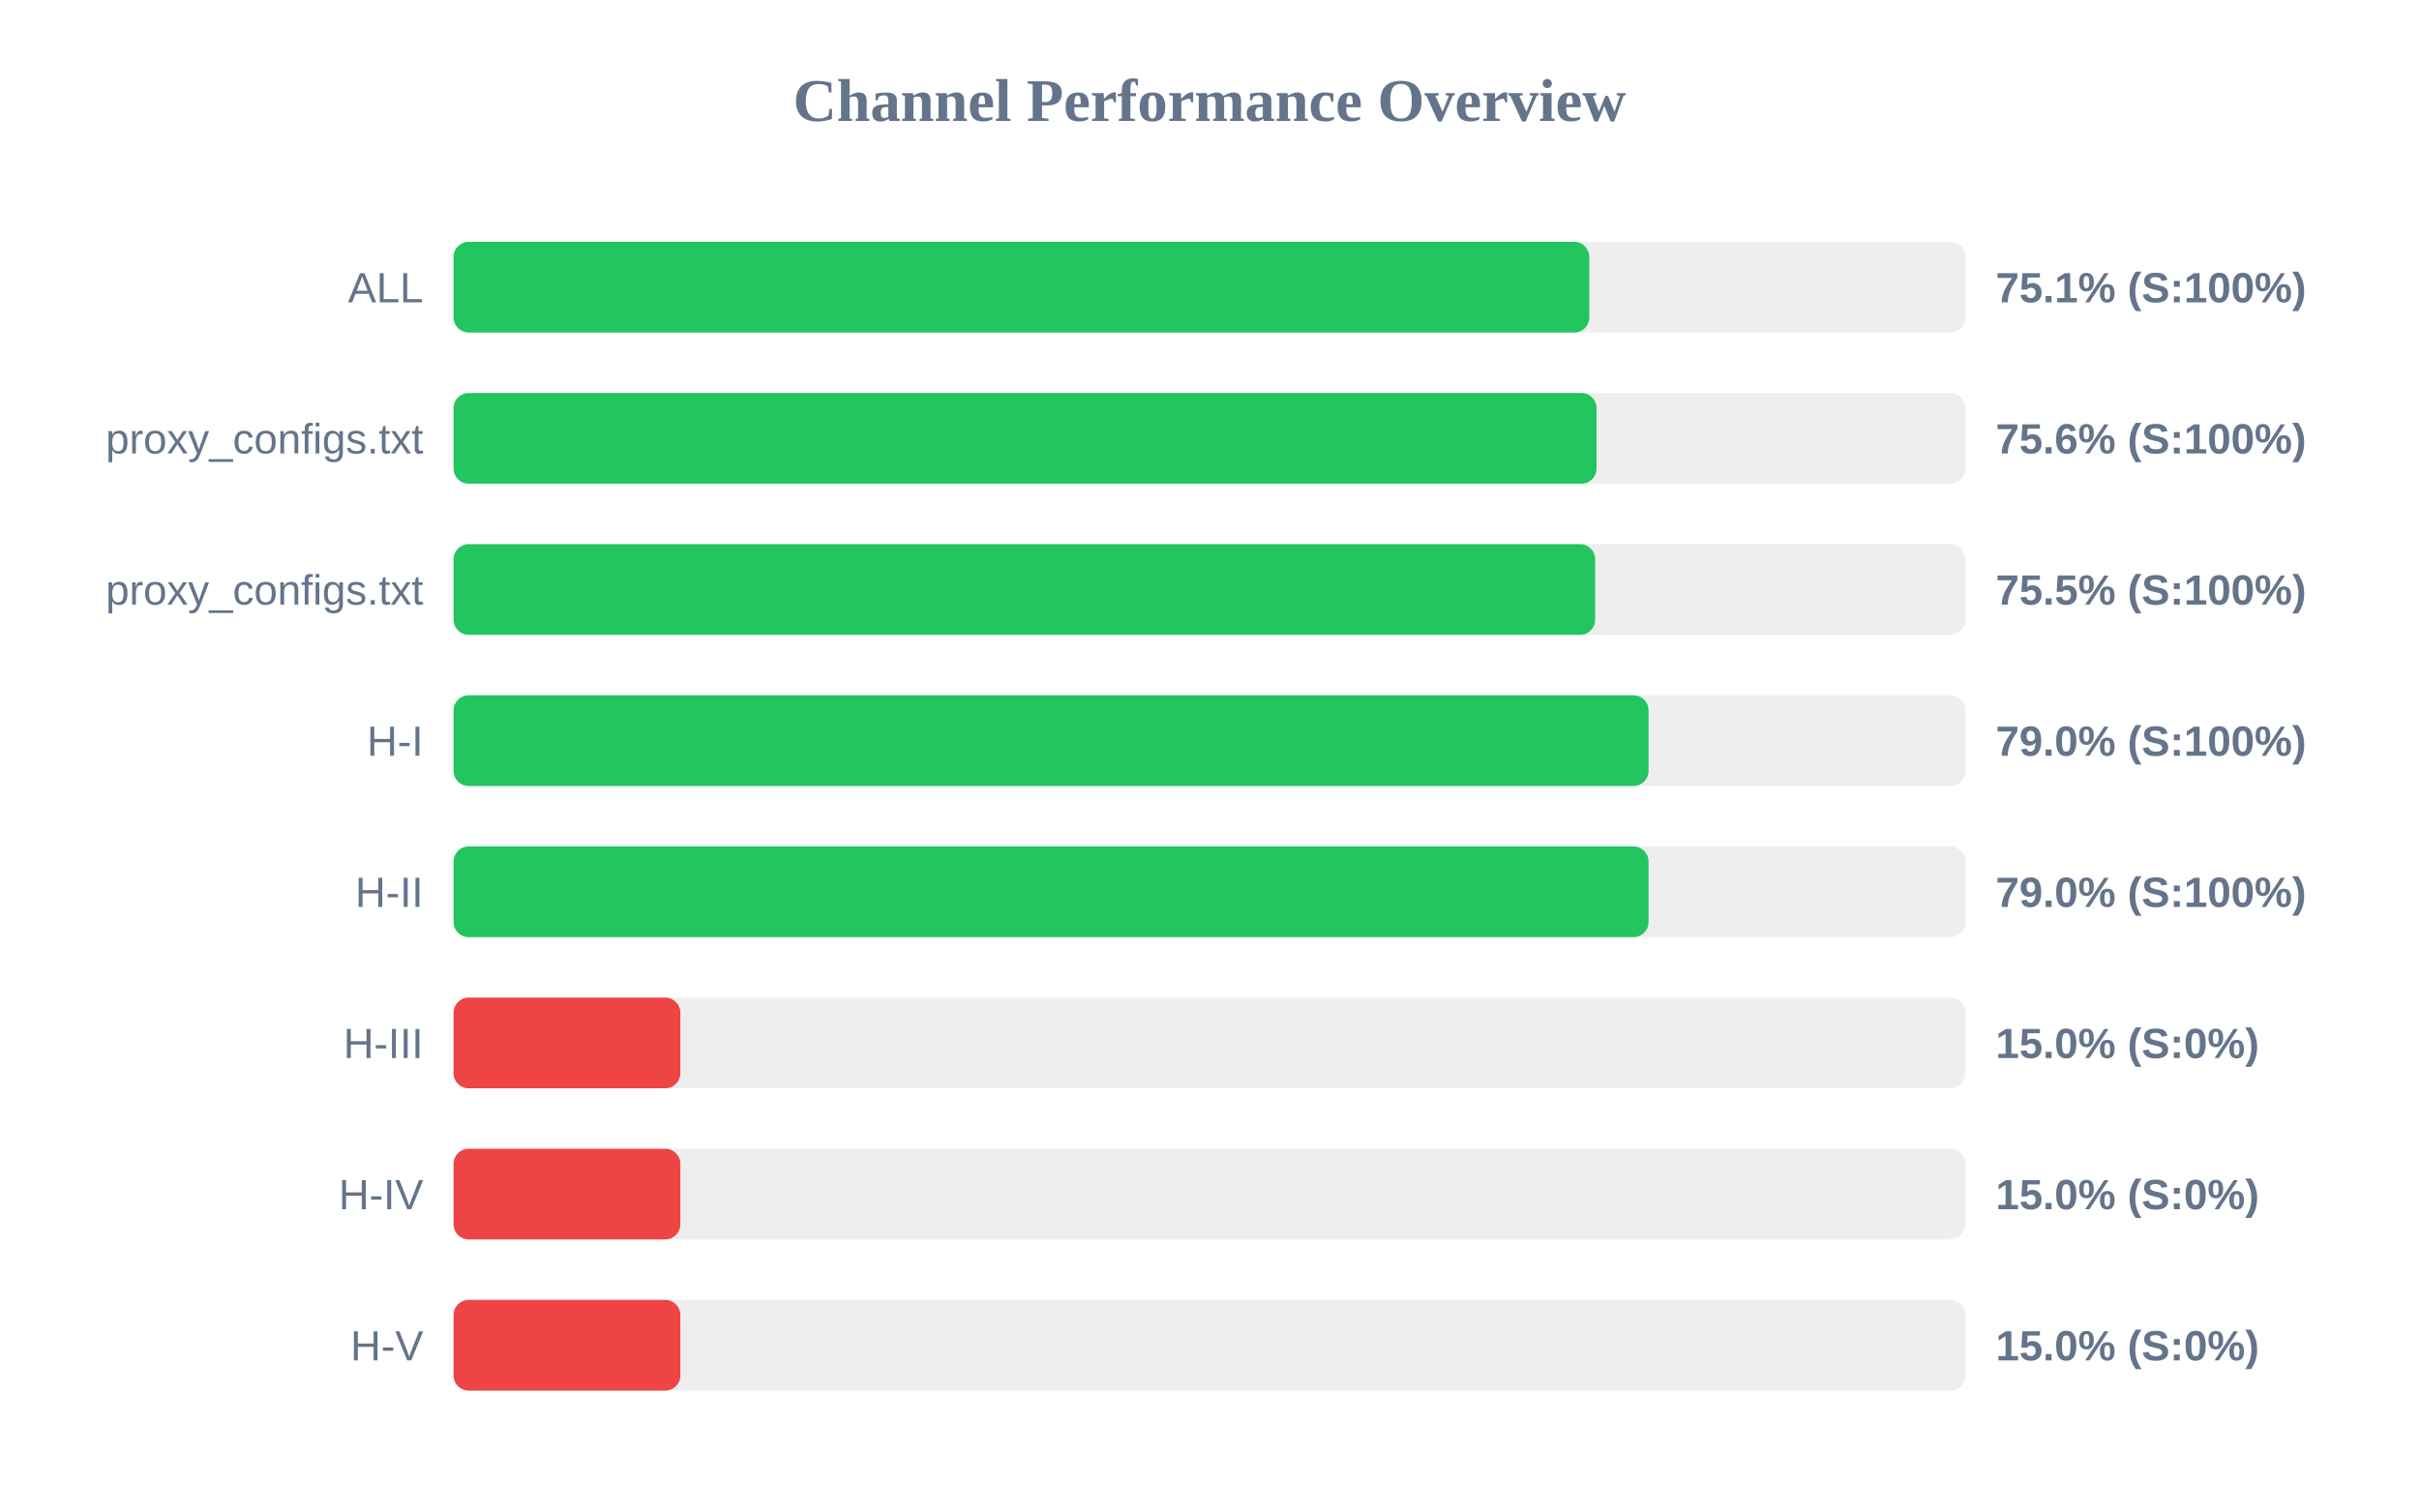
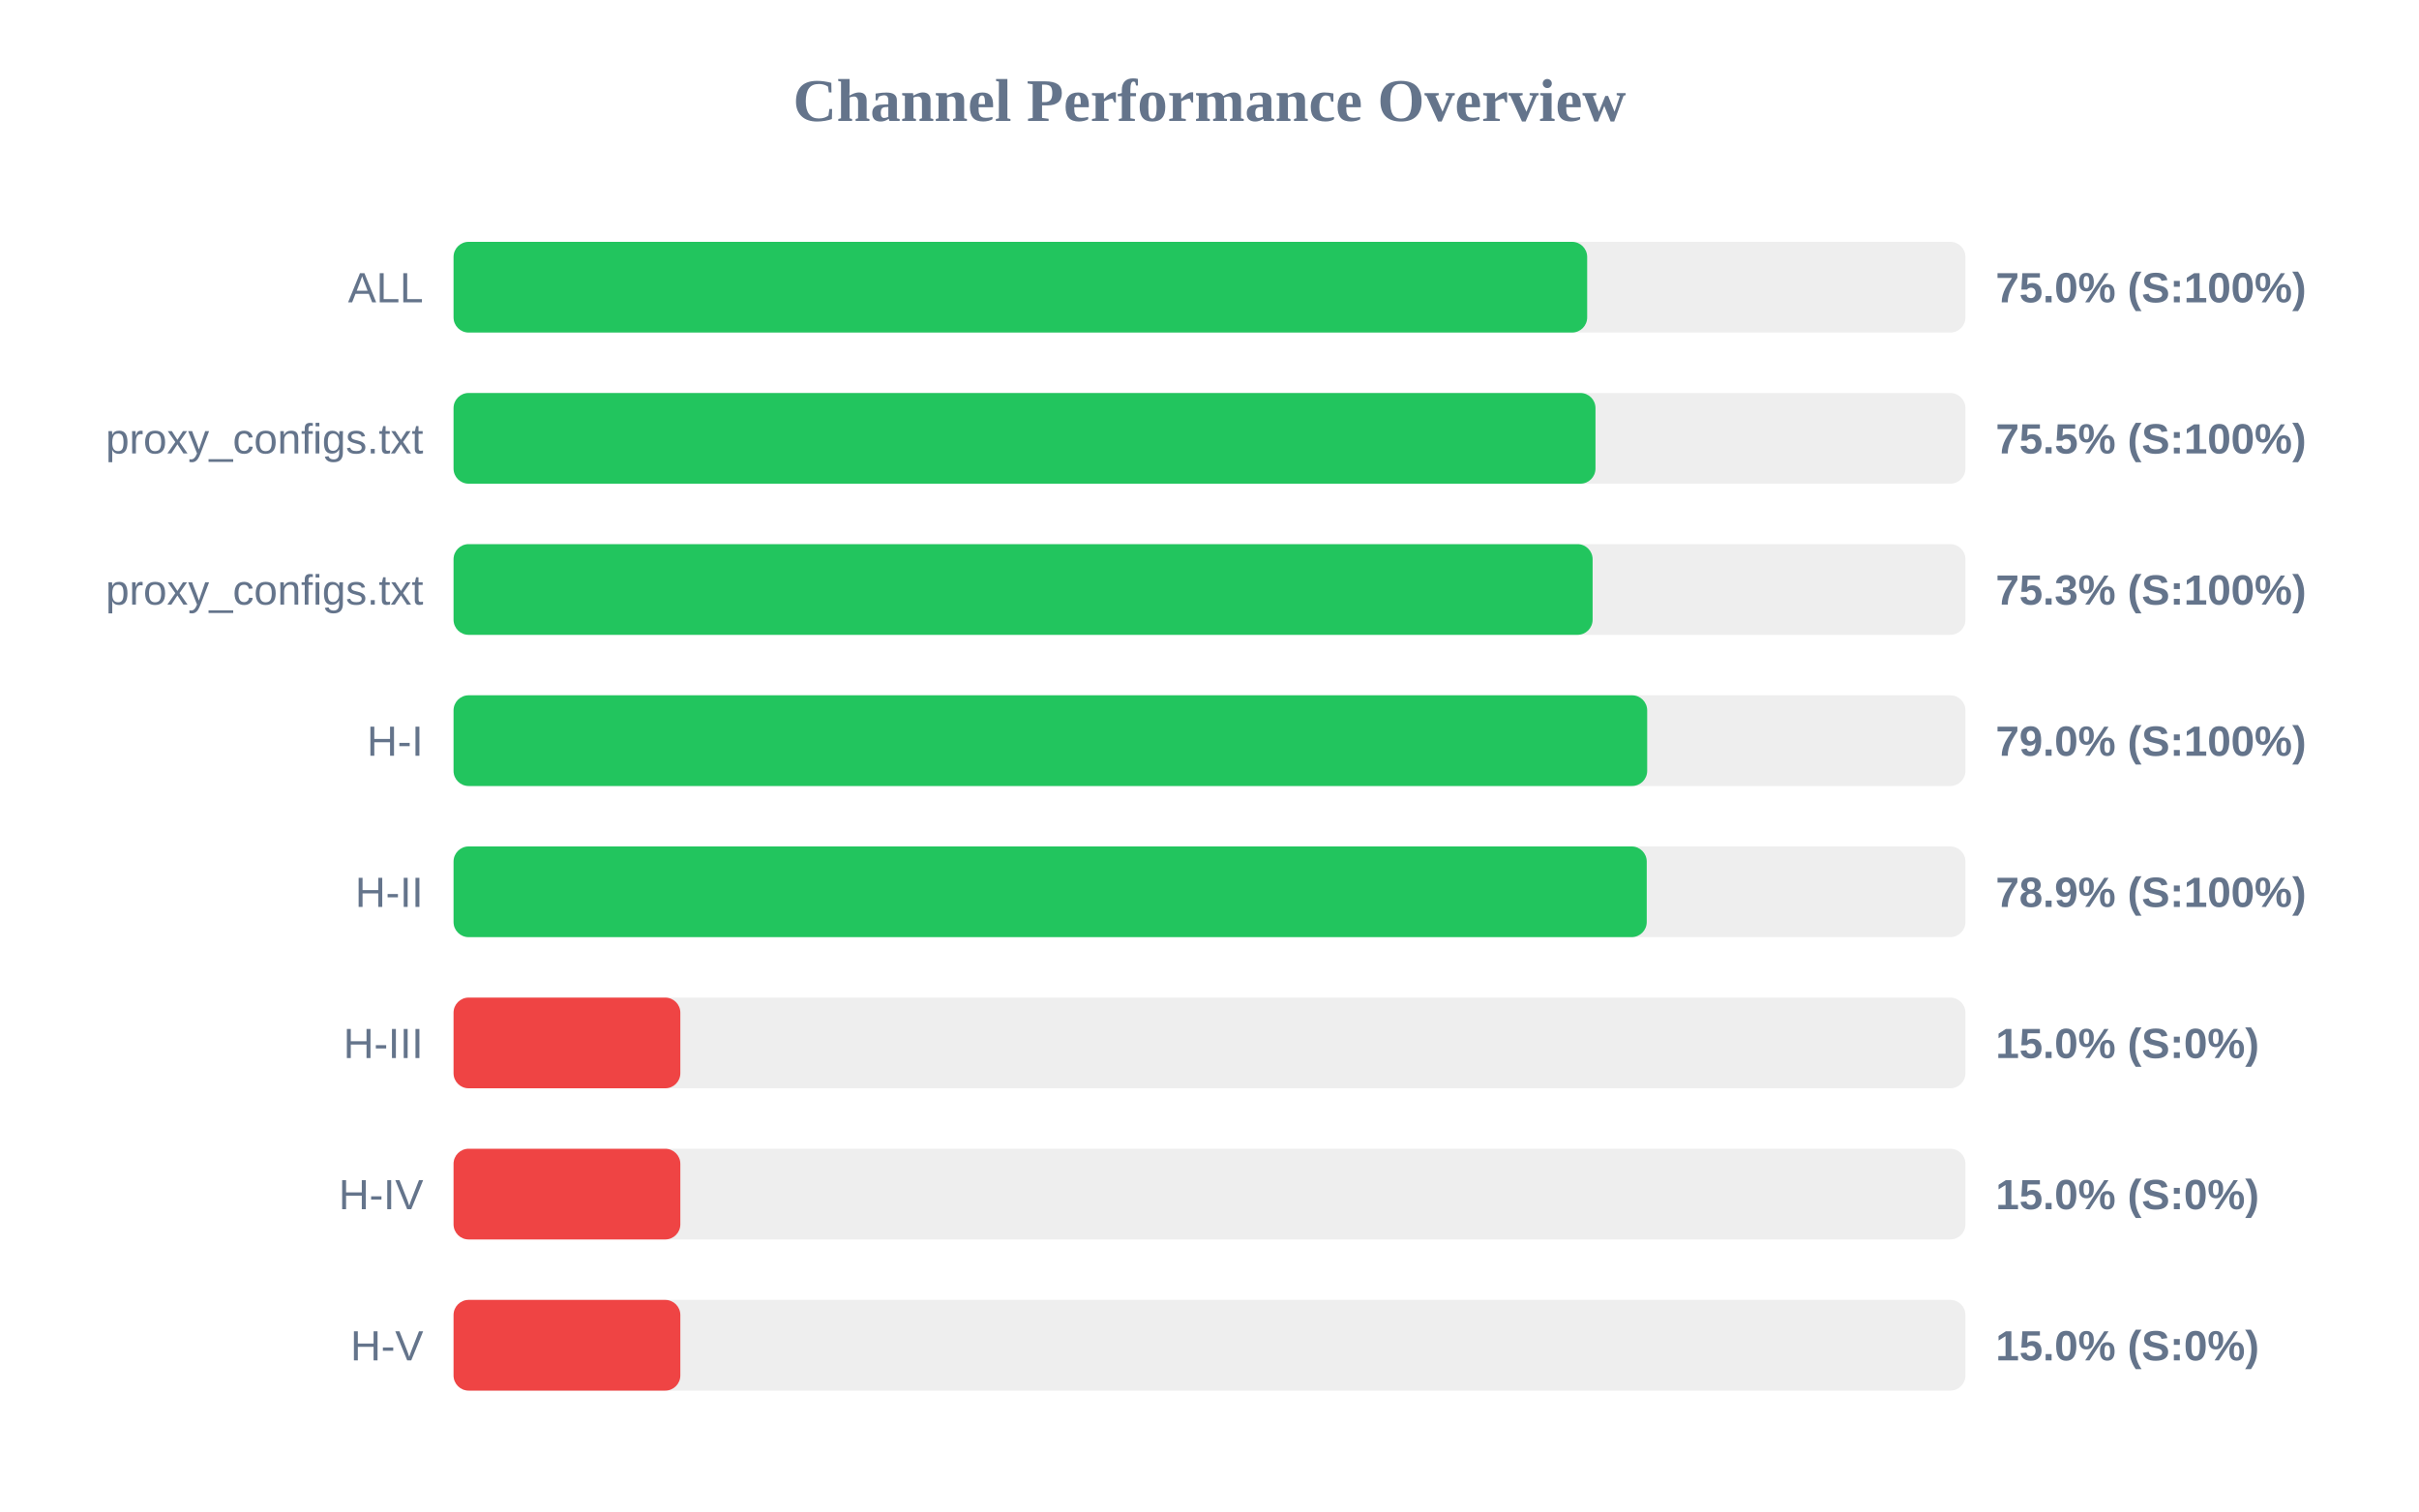
<svg xmlns="http://www.w3.org/2000/svg" width="800" height="500" version="1.1">
  <style>
        .row { font: 14px Arial; fill: #64748b; }
        .score { font: bold 14px Arial; fill: #64748b; }
    </style>
  <text x="400" y="40" text-anchor="middle" font-size="20px" font-weight="bold" fill="#64748b">Channel Performance Overview</text>
  <rect x="150" y="80" width="500" height="30" fill="#eee" rx="5" />
-   <rect x="150" y="80" width="375.6" height="30" fill="#22c55e" rx="5" />
+   <rect x="150" y="80" width="374.9" height="30" fill="#22c55e" rx="5" />
  <text x="140" y="100" text-anchor="end" class="row">ALL</text>
-   <text x="660" y="100" text-anchor="start" class="score">75.1% (S:100%)</text>
+   <text x="660" y="100" text-anchor="start" class="score">75.0% (S:100%)</text>
  <rect x="150" y="130" width="500" height="30" fill="#eee" rx="5" />
-   <rect x="150" y="130" width="378.0" height="30" fill="#22c55e" rx="5" />
+   <rect x="150" y="130" width="377.65" height="30" fill="#22c55e" rx="5" />
  <text x="140" y="150" text-anchor="end" class="row">proxy_configs.txt</text>
-   <text x="660" y="150" text-anchor="start" class="score">75.6% (S:100%)</text>
+   <text x="660" y="150" text-anchor="start" class="score">75.5% (S:100%)</text>
  <rect x="150" y="180" width="500" height="30" fill="#eee" rx="5" />
-   <rect x="150" y="180" width="377.55" height="30" fill="#22c55e" rx="5" />
+   <rect x="150" y="180" width="376.7" height="30" fill="#22c55e" rx="5" />
  <text x="140" y="200" text-anchor="end" class="row">proxy_configs.txt</text>
-   <text x="660" y="200" text-anchor="start" class="score">75.5% (S:100%)</text>
+   <text x="660" y="200" text-anchor="start" class="score">75.3% (S:100%)</text>
  <rect x="150" y="230" width="500" height="30" fill="#eee" rx="5" />
-   <rect x="150" y="230" width="395.2" height="30" fill="#22c55e" rx="5" />
+   <rect x="150" y="230" width="394.75" height="30" fill="#22c55e" rx="5" />
  <text x="140" y="250" text-anchor="end" class="row">H-I</text>
  <text x="660" y="250" text-anchor="start" class="score">79.0% (S:100%)</text>
  <rect x="150" y="280" width="500" height="30" fill="#eee" rx="5" />
-   <rect x="150" y="280" width="395.2" height="30" fill="#22c55e" rx="5" />
+   <rect x="150" y="280" width="394.6" height="30" fill="#22c55e" rx="5" />
  <text x="140" y="300" text-anchor="end" class="row">H-II</text>
-   <text x="660" y="300" text-anchor="start" class="score">79.0% (S:100%)</text>
+   <text x="660" y="300" text-anchor="start" class="score">78.9% (S:100%)</text>
  <rect x="150" y="330" width="500" height="30" fill="#eee" rx="5" />
  <rect x="150" y="330" width="75.0" height="30" fill="#ef4444" rx="5" />
  <text x="140" y="350" text-anchor="end" class="row">H-III</text>
  <text x="660" y="350" text-anchor="start" class="score">15.0% (S:0%)</text>
  <rect x="150" y="380" width="500" height="30" fill="#eee" rx="5" />
  <rect x="150" y="380" width="75.0" height="30" fill="#ef4444" rx="5" />
  <text x="140" y="400" text-anchor="end" class="row">H-IV</text>
  <text x="660" y="400" text-anchor="start" class="score">15.0% (S:0%)</text>
  <rect x="150" y="430" width="500" height="30" fill="#eee" rx="5" />
  <rect x="150" y="430" width="75.0" height="30" fill="#ef4444" rx="5" />
  <text x="140" y="450" text-anchor="end" class="row">H-V</text>
  <text x="660" y="450" text-anchor="start" class="score">15.0% (S:0%)</text>
</svg>
